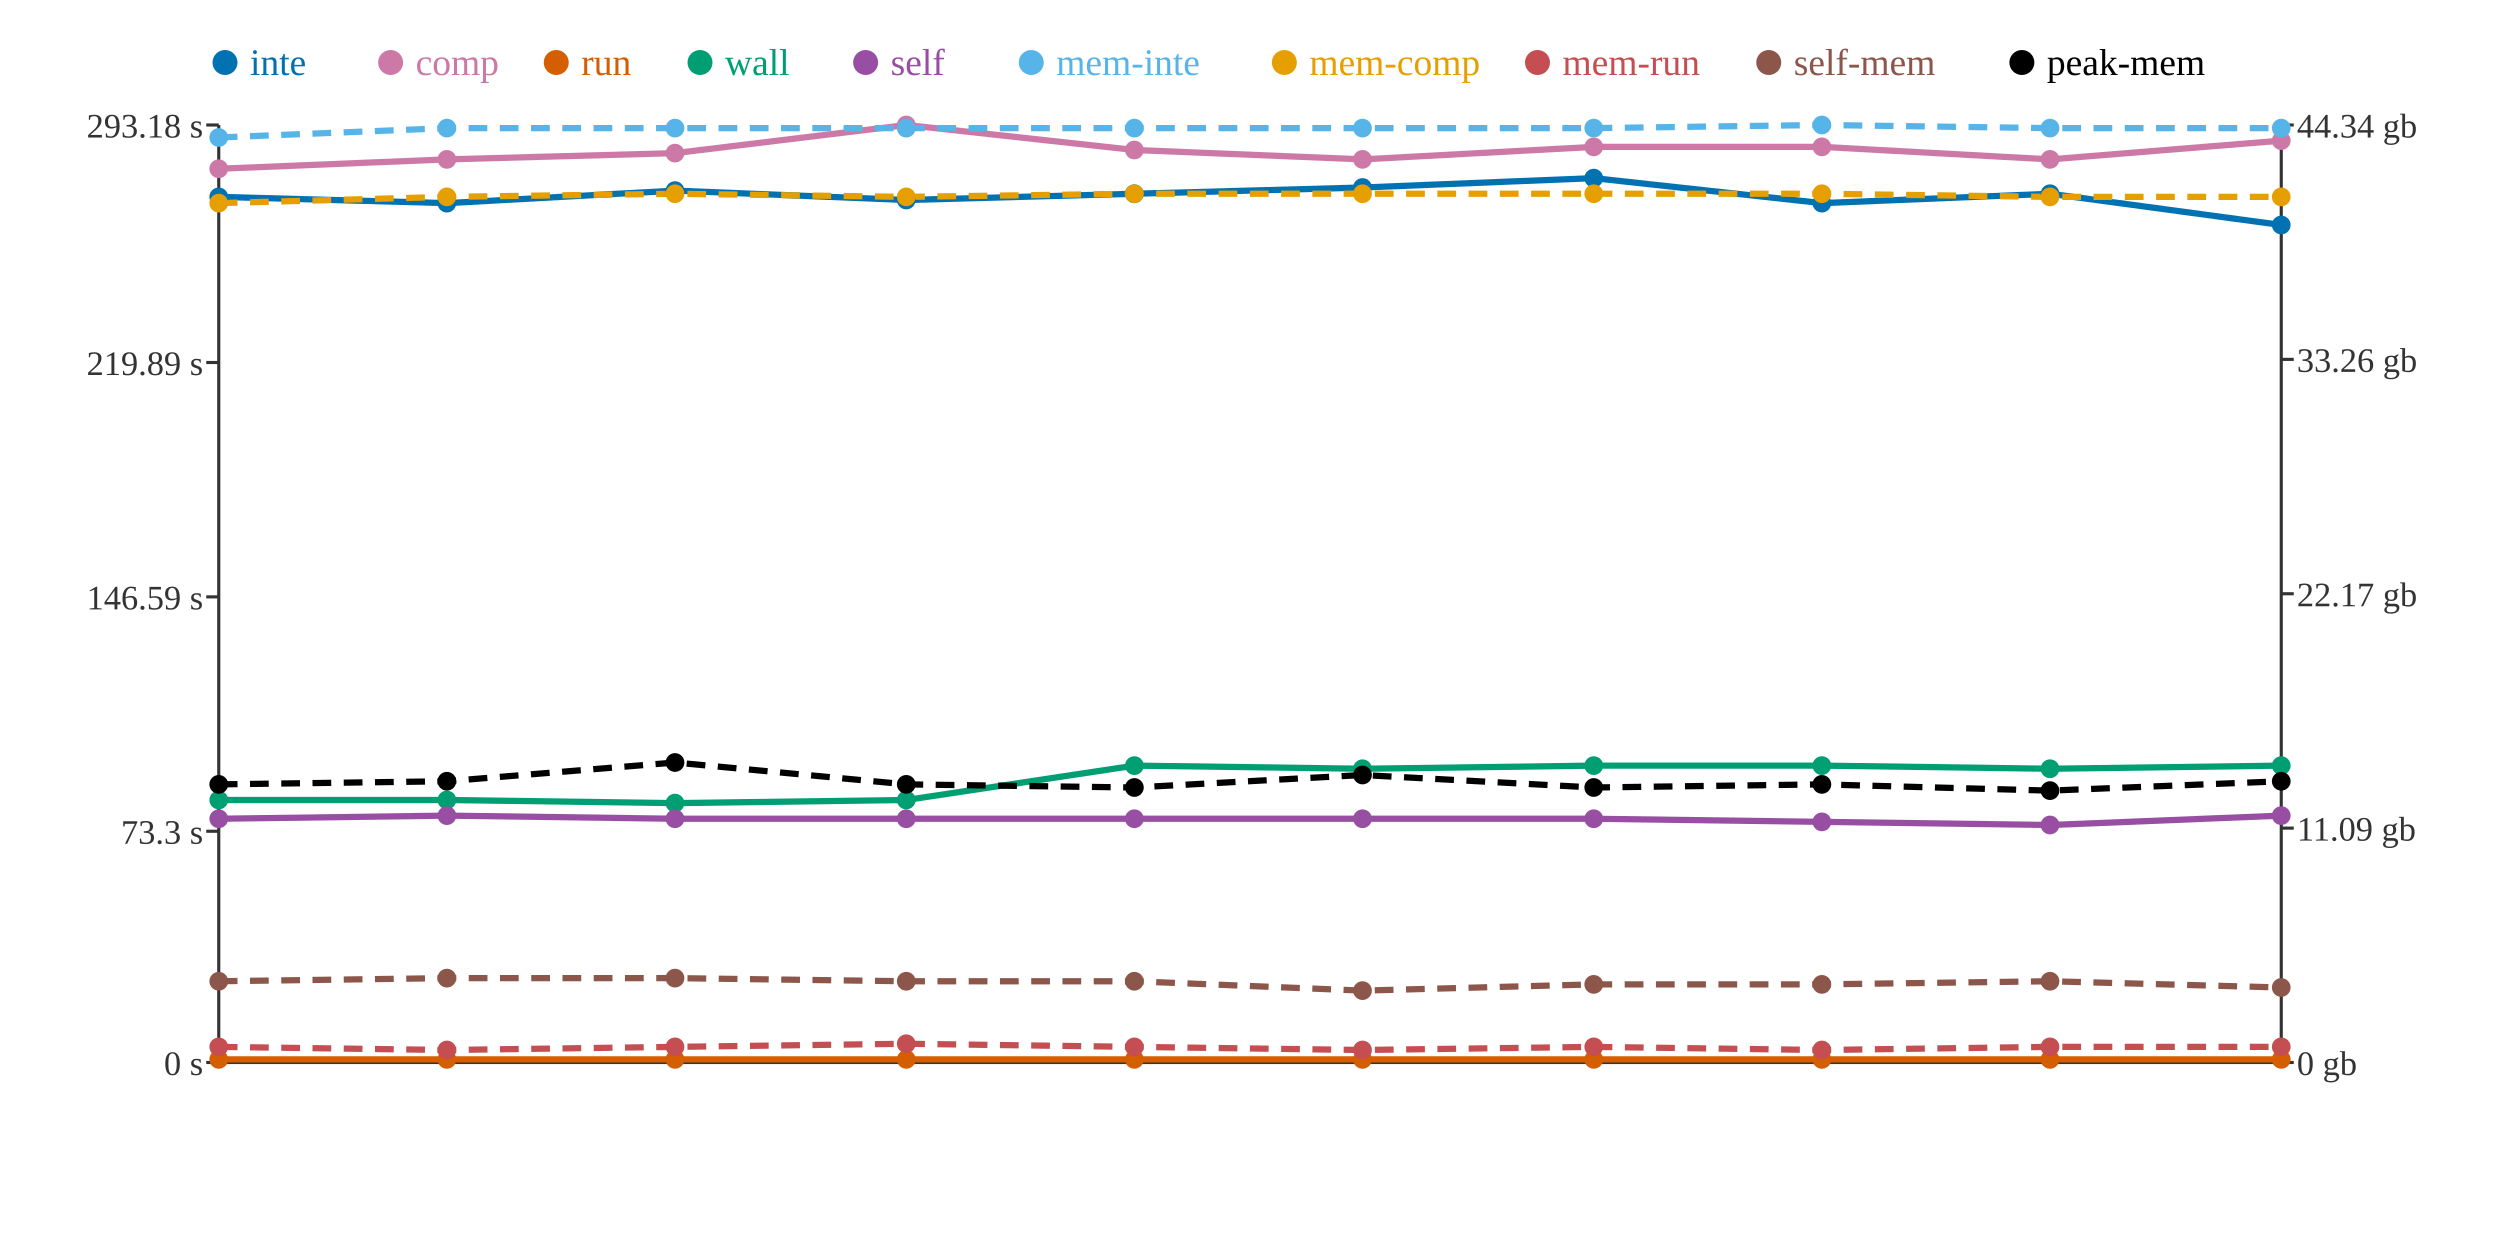
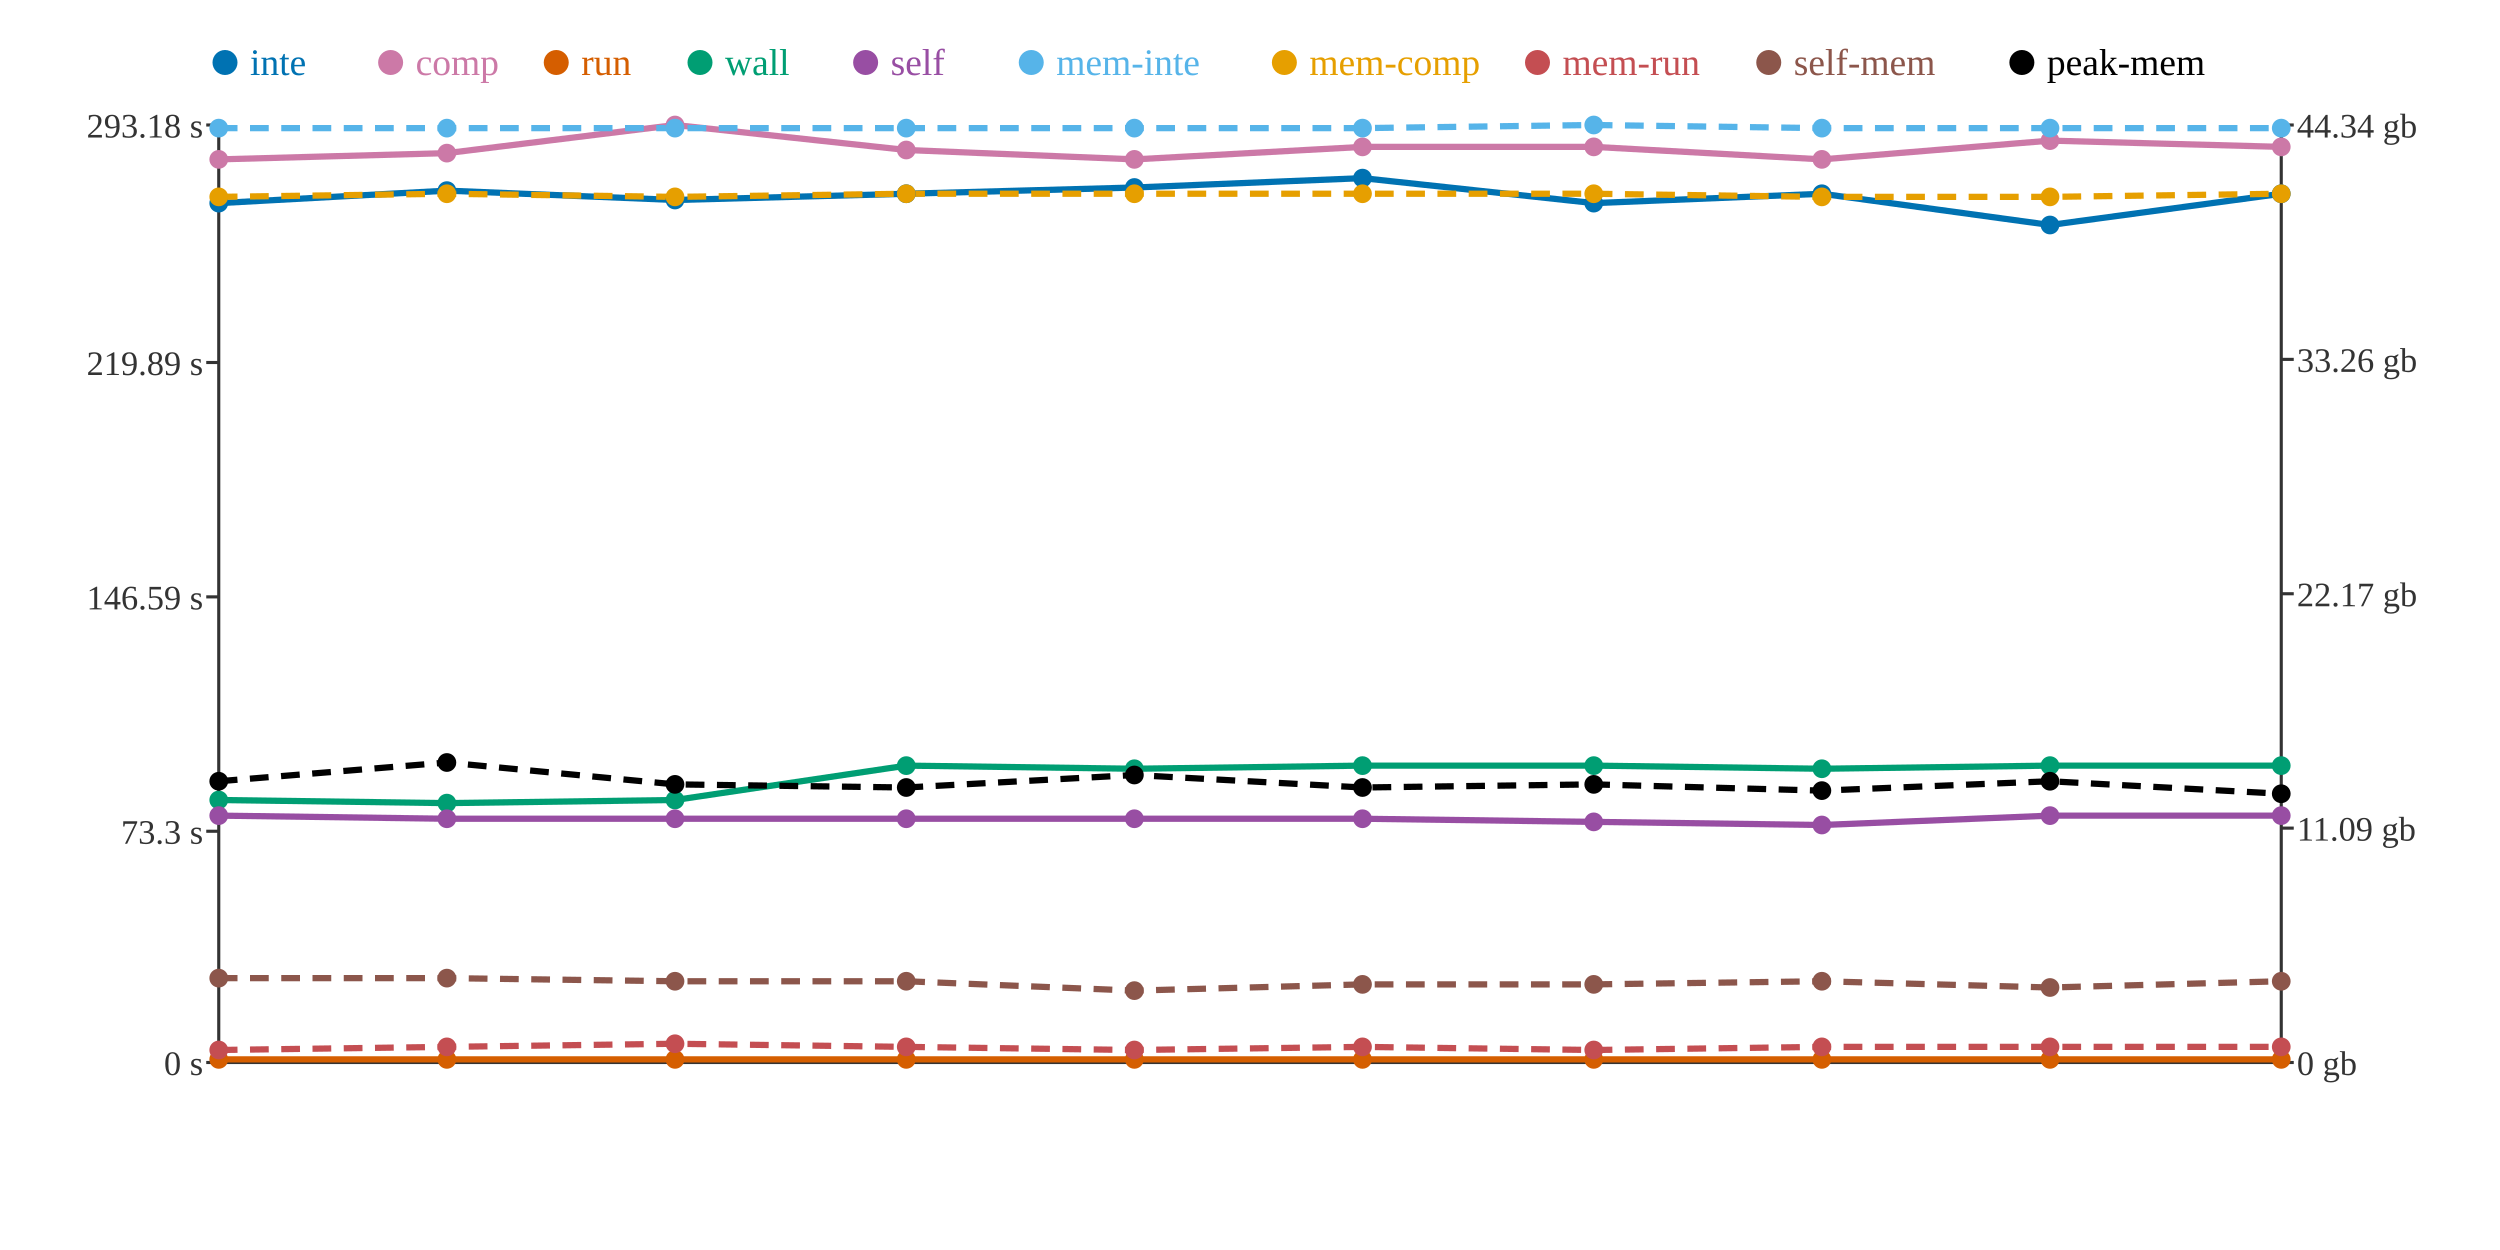
<svg xmlns="http://www.w3.org/2000/svg" width="800" height="400">
  <rect width="800" height="400" fill="white" />
  <line x1="70" y1="40" x2="70" y2="340" stroke="#333" stroke-width="1" />
  <line x1="70" y1="340" x2="730" y2="340" stroke="#333" stroke-width="1" />
  <line x1="730" y1="40" x2="730" y2="340" stroke="#333" stroke-width="1" />
  <line x1="66" y1="340" x2="70" y2="340" stroke="#333" stroke-width="1" />
  <text x="65" y="344" text-anchor="end" font-size="11" fill="#333">0 s</text>
  <line x1="66" y1="266" x2="70" y2="266" stroke="#333" stroke-width="1" />
  <text x="65" y="270" text-anchor="end" font-size="11" fill="#333">73.3 s</text>
  <line x1="66" y1="191" x2="70" y2="191" stroke="#333" stroke-width="1" />
  <text x="65" y="195" text-anchor="end" font-size="11" fill="#333">146.59 s</text>
  <line x1="66" y1="116" x2="70" y2="116" stroke="#333" stroke-width="1" />
  <text x="65" y="120" text-anchor="end" font-size="11" fill="#333">219.89 s</text>
  <line x1="66" y1="40" x2="70" y2="40" stroke="#333" stroke-width="1" />
  <text x="65" y="44" text-anchor="end" font-size="11" fill="#333">293.18 s</text>
  <line x1="730" y1="340" x2="734" y2="340" stroke="#333" stroke-width="1" />
  <text x="735" y="344" text-anchor="start" font-size="11" fill="#333">0 gb</text>
  <line x1="730" y1="265" x2="734" y2="265" stroke="#333" stroke-width="1" />
  <text x="735" y="269" text-anchor="start" font-size="11" fill="#333">11.09 gb</text>
  <line x1="730" y1="190" x2="734" y2="190" stroke="#333" stroke-width="1" />
  <text x="735" y="194" text-anchor="start" font-size="11" fill="#333">22.17 gb</text>
  <line x1="730" y1="115" x2="734" y2="115" stroke="#333" stroke-width="1" />
  <text x="735" y="119" text-anchor="start" font-size="11" fill="#333">33.26 gb</text>
  <line x1="730" y1="40" x2="734" y2="40" stroke="#333" stroke-width="1" />
  <text x="735" y="44" text-anchor="start" font-size="11" fill="#333">44.34 gb</text>
-   <polyline points="70,63 143,65 216,61 290,64 363,62 436,60 510,57 583,65 656,62 730,72" fill="none" stroke="#0072B2" stroke-width="2" />
-   <polyline points="70,54 143,51 216,49 290,40 363,48 436,51 510,47 583,47 656,51 730,45" fill="none" stroke="#CC79A7" stroke-width="2" />
+   <polyline points="70,65 143,61 216,64 290,62 363,60 436,57 510,65 583,62 656,72 730,62" fill="none" stroke="#0072B2" stroke-width="2" />
+   <polyline points="70,51 143,49 216,40 290,48 363,51 436,47 510,47 583,51 656,45 730,47" fill="none" stroke="#CC79A7" stroke-width="2" />
  <polyline points="70,339 143,339 216,339 290,339 363,339 436,339 510,339 583,339 656,339 730,339" fill="none" stroke="#D55E00" stroke-width="2" />
-   <polyline points="70,256 143,256 216,257 290,256 363,245 436,246 510,245 583,245 656,246 730,245" fill="none" stroke="#009E73" stroke-width="2" />
-   <polyline points="70,262 143,261 216,262 290,262 363,262 436,262 510,262 583,263 656,264 730,261" fill="none" stroke="#984EA3" stroke-width="2" />
-   <polyline points="70,44 143,41 216,41 290,41 363,41 436,41 510,41 583,40 656,41 730,41" fill="none" stroke="#56B4E9" stroke-width="2" stroke-dasharray="6 4" />
-   <polyline points="70,65 143,63 216,62 290,63 363,62 436,62 510,62 583,62 656,63 730,63" fill="none" stroke="#E69F00" stroke-width="2" stroke-dasharray="6 4" />
-   <polyline points="70,335 143,336 216,335 290,334 363,335 436,336 510,335 583,336 656,335 730,335" fill="none" stroke="#C44E52" stroke-width="2" stroke-dasharray="6 4" />
-   <polyline points="70,314 143,313 216,313 290,314 363,314 436,317 510,315 583,315 656,314 730,316" fill="none" stroke="#8C564B" stroke-width="2" stroke-dasharray="6 4" />
-   <polyline points="70,251 143,250 216,244 290,251 363,252 436,248 510,252 583,251 656,253 730,250" fill="none" stroke="#000000" stroke-width="2" stroke-dasharray="6 4" />
-   <circle cx="70" cy="63" r="3" fill="#0072B2" />
-   <circle cx="70" cy="54" r="3" fill="#CC79A7" />
+   <polyline points="70,256 143,257 216,256 290,245 363,246 436,245 510,245 583,246 656,245 730,245" fill="none" stroke="#009E73" stroke-width="2" />
+   <polyline points="70,261 143,262 216,262 290,262 363,262 436,262 510,263 583,264 656,261 730,261" fill="none" stroke="#984EA3" stroke-width="2" />
+   <polyline points="70,41 143,41 216,41 290,41 363,41 436,41 510,40 583,41 656,41 730,41" fill="none" stroke="#56B4E9" stroke-width="2" stroke-dasharray="6 4" />
+   <polyline points="70,63 143,62 216,63 290,62 363,62 436,62 510,62 583,63 656,63 730,62" fill="none" stroke="#E69F00" stroke-width="2" stroke-dasharray="6 4" />
+   <polyline points="70,336 143,335 216,334 290,335 363,336 436,335 510,336 583,335 656,335 730,335" fill="none" stroke="#C44E52" stroke-width="2" stroke-dasharray="6 4" />
+   <polyline points="70,313 143,313 216,314 290,314 363,317 436,315 510,315 583,314 656,316 730,314" fill="none" stroke="#8C564B" stroke-width="2" stroke-dasharray="6 4" />
+   <polyline points="70,250 143,244 216,251 290,252 363,248 436,252 510,251 583,253 656,250 730,254" fill="none" stroke="#000000" stroke-width="2" stroke-dasharray="6 4" />
+   <circle cx="70" cy="65" r="3" fill="#0072B2" />
+   <circle cx="70" cy="51" r="3" fill="#CC79A7" />
  <circle cx="70" cy="339" r="3" fill="#D55E00" />
  <circle cx="70" cy="256" r="3" fill="#009E73" />
-   <circle cx="70" cy="262" r="3" fill="#984EA3" />
-   <circle cx="70" cy="44" r="3" fill="#56B4E9" />
-   <circle cx="70" cy="65" r="3" fill="#E69F00" />
-   <circle cx="70" cy="335" r="3" fill="#C44E52" />
-   <circle cx="70" cy="314" r="3" fill="#8C564B" />
-   <circle cx="70" cy="251" r="3" fill="#000000" />
-   <circle cx="143" cy="65" r="3" fill="#0072B2" />
-   <circle cx="143" cy="51" r="3" fill="#CC79A7" />
+   <circle cx="70" cy="261" r="3" fill="#984EA3" />
+   <circle cx="70" cy="41" r="3" fill="#56B4E9" />
+   <circle cx="70" cy="63" r="3" fill="#E69F00" />
+   <circle cx="70" cy="336" r="3" fill="#C44E52" />
+   <circle cx="70" cy="313" r="3" fill="#8C564B" />
+   <circle cx="70" cy="250" r="3" fill="#000000" />
+   <circle cx="143" cy="61" r="3" fill="#0072B2" />
+   <circle cx="143" cy="49" r="3" fill="#CC79A7" />
  <circle cx="143" cy="339" r="3" fill="#D55E00" />
-   <circle cx="143" cy="256" r="3" fill="#009E73" />
-   <circle cx="143" cy="261" r="3" fill="#984EA3" />
+   <circle cx="143" cy="257" r="3" fill="#009E73" />
+   <circle cx="143" cy="262" r="3" fill="#984EA3" />
  <circle cx="143" cy="41" r="3" fill="#56B4E9" />
-   <circle cx="143" cy="63" r="3" fill="#E69F00" />
-   <circle cx="143" cy="336" r="3" fill="#C44E52" />
+   <circle cx="143" cy="62" r="3" fill="#E69F00" />
+   <circle cx="143" cy="335" r="3" fill="#C44E52" />
  <circle cx="143" cy="313" r="3" fill="#8C564B" />
-   <circle cx="143" cy="250" r="3" fill="#000000" />
-   <circle cx="216" cy="61" r="3" fill="#0072B2" />
-   <circle cx="216" cy="49" r="3" fill="#CC79A7" />
+   <circle cx="143" cy="244" r="3" fill="#000000" />
+   <circle cx="216" cy="64" r="3" fill="#0072B2" />
+   <circle cx="216" cy="40" r="3" fill="#CC79A7" />
  <circle cx="216" cy="339" r="3" fill="#D55E00" />
-   <circle cx="216" cy="257" r="3" fill="#009E73" />
+   <circle cx="216" cy="256" r="3" fill="#009E73" />
  <circle cx="216" cy="262" r="3" fill="#984EA3" />
  <circle cx="216" cy="41" r="3" fill="#56B4E9" />
-   <circle cx="216" cy="62" r="3" fill="#E69F00" />
-   <circle cx="216" cy="335" r="3" fill="#C44E52" />
-   <circle cx="216" cy="313" r="3" fill="#8C564B" />
-   <circle cx="216" cy="244" r="3" fill="#000000" />
-   <circle cx="290" cy="64" r="3" fill="#0072B2" />
-   <circle cx="290" cy="40" r="3" fill="#CC79A7" />
+   <circle cx="216" cy="63" r="3" fill="#E69F00" />
+   <circle cx="216" cy="334" r="3" fill="#C44E52" />
+   <circle cx="216" cy="314" r="3" fill="#8C564B" />
+   <circle cx="216" cy="251" r="3" fill="#000000" />
+   <circle cx="290" cy="62" r="3" fill="#0072B2" />
+   <circle cx="290" cy="48" r="3" fill="#CC79A7" />
  <circle cx="290" cy="339" r="3" fill="#D55E00" />
-   <circle cx="290" cy="256" r="3" fill="#009E73" />
+   <circle cx="290" cy="245" r="3" fill="#009E73" />
  <circle cx="290" cy="262" r="3" fill="#984EA3" />
  <circle cx="290" cy="41" r="3" fill="#56B4E9" />
-   <circle cx="290" cy="63" r="3" fill="#E69F00" />
-   <circle cx="290" cy="334" r="3" fill="#C44E52" />
+   <circle cx="290" cy="62" r="3" fill="#E69F00" />
+   <circle cx="290" cy="335" r="3" fill="#C44E52" />
  <circle cx="290" cy="314" r="3" fill="#8C564B" />
-   <circle cx="290" cy="251" r="3" fill="#000000" />
-   <circle cx="363" cy="62" r="3" fill="#0072B2" />
-   <circle cx="363" cy="48" r="3" fill="#CC79A7" />
+   <circle cx="290" cy="252" r="3" fill="#000000" />
+   <circle cx="363" cy="60" r="3" fill="#0072B2" />
+   <circle cx="363" cy="51" r="3" fill="#CC79A7" />
  <circle cx="363" cy="339" r="3" fill="#D55E00" />
-   <circle cx="363" cy="245" r="3" fill="#009E73" />
+   <circle cx="363" cy="246" r="3" fill="#009E73" />
  <circle cx="363" cy="262" r="3" fill="#984EA3" />
  <circle cx="363" cy="41" r="3" fill="#56B4E9" />
  <circle cx="363" cy="62" r="3" fill="#E69F00" />
-   <circle cx="363" cy="335" r="3" fill="#C44E52" />
-   <circle cx="363" cy="314" r="3" fill="#8C564B" />
-   <circle cx="363" cy="252" r="3" fill="#000000" />
-   <circle cx="436" cy="60" r="3" fill="#0072B2" />
-   <circle cx="436" cy="51" r="3" fill="#CC79A7" />
+   <circle cx="363" cy="336" r="3" fill="#C44E52" />
+   <circle cx="363" cy="317" r="3" fill="#8C564B" />
+   <circle cx="363" cy="248" r="3" fill="#000000" />
+   <circle cx="436" cy="57" r="3" fill="#0072B2" />
+   <circle cx="436" cy="47" r="3" fill="#CC79A7" />
  <circle cx="436" cy="339" r="3" fill="#D55E00" />
-   <circle cx="436" cy="246" r="3" fill="#009E73" />
+   <circle cx="436" cy="245" r="3" fill="#009E73" />
  <circle cx="436" cy="262" r="3" fill="#984EA3" />
  <circle cx="436" cy="41" r="3" fill="#56B4E9" />
  <circle cx="436" cy="62" r="3" fill="#E69F00" />
-   <circle cx="436" cy="336" r="3" fill="#C44E52" />
-   <circle cx="436" cy="317" r="3" fill="#8C564B" />
-   <circle cx="436" cy="248" r="3" fill="#000000" />
-   <circle cx="510" cy="57" r="3" fill="#0072B2" />
+   <circle cx="436" cy="335" r="3" fill="#C44E52" />
+   <circle cx="436" cy="315" r="3" fill="#8C564B" />
+   <circle cx="436" cy="252" r="3" fill="#000000" />
+   <circle cx="510" cy="65" r="3" fill="#0072B2" />
  <circle cx="510" cy="47" r="3" fill="#CC79A7" />
  <circle cx="510" cy="339" r="3" fill="#D55E00" />
  <circle cx="510" cy="245" r="3" fill="#009E73" />
-   <circle cx="510" cy="262" r="3" fill="#984EA3" />
-   <circle cx="510" cy="41" r="3" fill="#56B4E9" />
+   <circle cx="510" cy="263" r="3" fill="#984EA3" />
+   <circle cx="510" cy="40" r="3" fill="#56B4E9" />
  <circle cx="510" cy="62" r="3" fill="#E69F00" />
-   <circle cx="510" cy="335" r="3" fill="#C44E52" />
+   <circle cx="510" cy="336" r="3" fill="#C44E52" />
  <circle cx="510" cy="315" r="3" fill="#8C564B" />
-   <circle cx="510" cy="252" r="3" fill="#000000" />
-   <circle cx="583" cy="65" r="3" fill="#0072B2" />
-   <circle cx="583" cy="47" r="3" fill="#CC79A7" />
+   <circle cx="510" cy="251" r="3" fill="#000000" />
+   <circle cx="583" cy="62" r="3" fill="#0072B2" />
+   <circle cx="583" cy="51" r="3" fill="#CC79A7" />
  <circle cx="583" cy="339" r="3" fill="#D55E00" />
-   <circle cx="583" cy="245" r="3" fill="#009E73" />
-   <circle cx="583" cy="263" r="3" fill="#984EA3" />
-   <circle cx="583" cy="40" r="3" fill="#56B4E9" />
-   <circle cx="583" cy="62" r="3" fill="#E69F00" />
-   <circle cx="583" cy="336" r="3" fill="#C44E52" />
-   <circle cx="583" cy="315" r="3" fill="#8C564B" />
-   <circle cx="583" cy="251" r="3" fill="#000000" />
-   <circle cx="656" cy="62" r="3" fill="#0072B2" />
-   <circle cx="656" cy="51" r="3" fill="#CC79A7" />
+   <circle cx="583" cy="246" r="3" fill="#009E73" />
+   <circle cx="583" cy="264" r="3" fill="#984EA3" />
+   <circle cx="583" cy="41" r="3" fill="#56B4E9" />
+   <circle cx="583" cy="63" r="3" fill="#E69F00" />
+   <circle cx="583" cy="335" r="3" fill="#C44E52" />
+   <circle cx="583" cy="314" r="3" fill="#8C564B" />
+   <circle cx="583" cy="253" r="3" fill="#000000" />
+   <circle cx="656" cy="72" r="3" fill="#0072B2" />
+   <circle cx="656" cy="45" r="3" fill="#CC79A7" />
  <circle cx="656" cy="339" r="3" fill="#D55E00" />
-   <circle cx="656" cy="246" r="3" fill="#009E73" />
-   <circle cx="656" cy="264" r="3" fill="#984EA3" />
+   <circle cx="656" cy="245" r="3" fill="#009E73" />
+   <circle cx="656" cy="261" r="3" fill="#984EA3" />
  <circle cx="656" cy="41" r="3" fill="#56B4E9" />
  <circle cx="656" cy="63" r="3" fill="#E69F00" />
  <circle cx="656" cy="335" r="3" fill="#C44E52" />
-   <circle cx="656" cy="314" r="3" fill="#8C564B" />
-   <circle cx="656" cy="253" r="3" fill="#000000" />
-   <circle cx="730" cy="72" r="3" fill="#0072B2" />
-   <circle cx="730" cy="45" r="3" fill="#CC79A7" />
+   <circle cx="656" cy="316" r="3" fill="#8C564B" />
+   <circle cx="656" cy="250" r="3" fill="#000000" />
+   <circle cx="730" cy="62" r="3" fill="#0072B2" />
+   <circle cx="730" cy="47" r="3" fill="#CC79A7" />
  <circle cx="730" cy="339" r="3" fill="#D55E00" />
  <circle cx="730" cy="245" r="3" fill="#009E73" />
  <circle cx="730" cy="261" r="3" fill="#984EA3" />
  <circle cx="730" cy="41" r="3" fill="#56B4E9" />
-   <circle cx="730" cy="63" r="3" fill="#E69F00" />
+   <circle cx="730" cy="62" r="3" fill="#E69F00" />
  <circle cx="730" cy="335" r="3" fill="#C44E52" />
-   <circle cx="730" cy="316" r="3" fill="#8C564B" />
-   <circle cx="730" cy="250" r="3" fill="#000000" />
+   <circle cx="730" cy="314" r="3" fill="#8C564B" />
+   <circle cx="730" cy="254" r="3" fill="#000000" />
  <circle cx="72" cy="20" r="4" fill="#0072B2" />
  <text x="80" y="24" text-anchor="start" font-size="12" fill="#0072B2">inte</text>
  <circle cx="125" cy="20" r="4" fill="#CC79A7" />
  <text x="133" y="24" text-anchor="start" font-size="12" fill="#CC79A7">comp</text>
  <circle cx="178" cy="20" r="4" fill="#D55E00" />
  <text x="186" y="24" text-anchor="start" font-size="12" fill="#D55E00">run</text>
  <circle cx="224" cy="20" r="4" fill="#009E73" />
  <text x="232" y="24" text-anchor="start" font-size="12" fill="#009E73">wall</text>
  <circle cx="277" cy="20" r="4" fill="#984EA3" />
  <text x="285" y="24" text-anchor="start" font-size="12" fill="#984EA3">self</text>
  <circle cx="330" cy="20" r="4" fill="#56B4E9" />
  <text x="338" y="24" text-anchor="start" font-size="12" fill="#56B4E9">mem-inte</text>
  <circle cx="411" cy="20" r="4" fill="#E69F00" />
  <text x="419" y="24" text-anchor="start" font-size="12" fill="#E69F00">mem-comp</text>
  <circle cx="492" cy="20" r="4" fill="#C44E52" />
  <text x="500" y="24" text-anchor="start" font-size="12" fill="#C44E52">mem-run</text>
  <circle cx="566" cy="20" r="4" fill="#8C564B" />
  <text x="574" y="24" text-anchor="start" font-size="12" fill="#8C564B">self-mem</text>
  <circle cx="647" cy="20" r="4" fill="#000000" />
  <text x="655" y="24" text-anchor="start" font-size="12" fill="#000000">peak-mem</text>
</svg>
